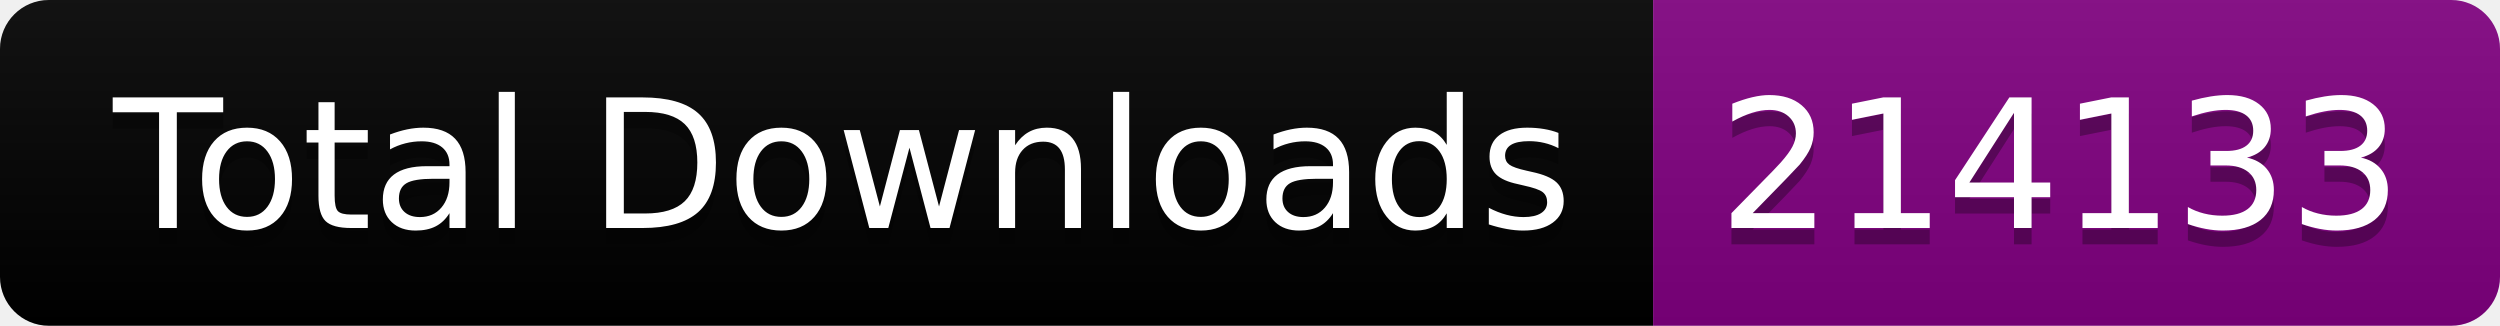
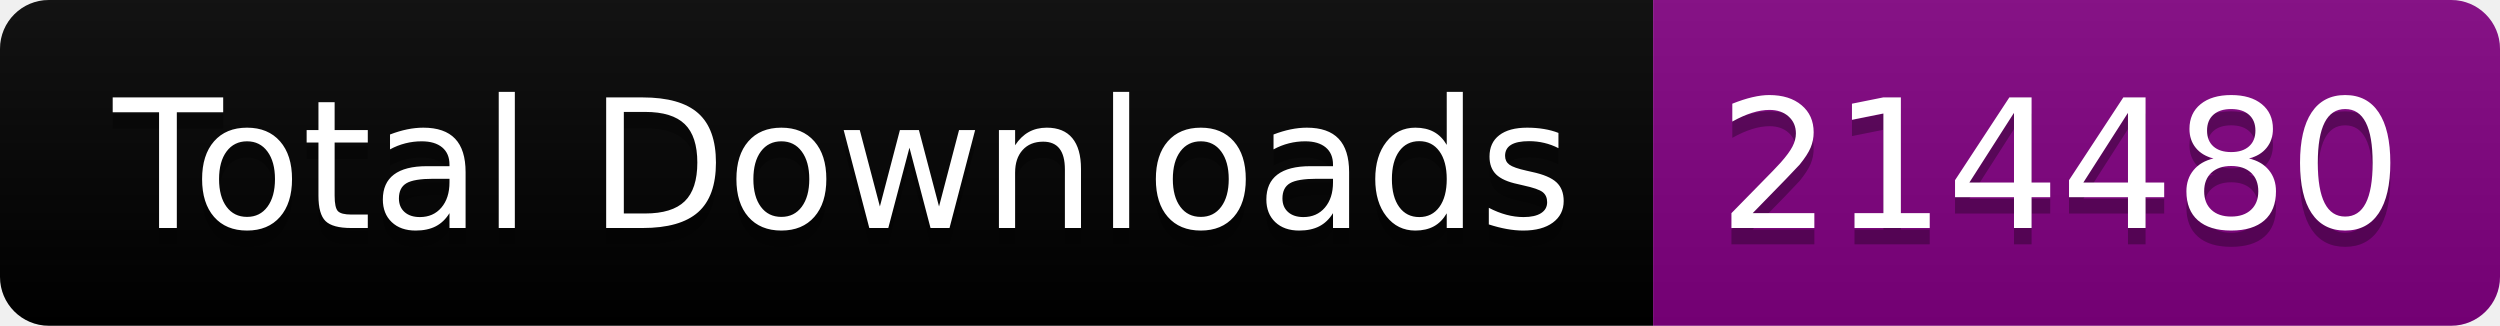
<svg xmlns="http://www.w3.org/2000/svg" width="153.5" height="20">
  <linearGradient id="smooth" x2="0" y2="100%">
    <stop offset="0" stop-color="#bbb" stop-opacity=".1" />
    <stop offset="1" stop-opacity=".1" />
  </linearGradient>
  <clipPath id="round">
    <rect width="153.5" height="20" rx="3" fill="#fff" />
  </clipPath>
  <g clip-path="url(#round)">
    <rect width="101.5" height="20" fill="black" />
    <rect x="101.5" width="52.0" height="20" fill="purple" />
    <rect width="153.5" height="20" fill="url(#smooth)" />
  </g>
  <g fill="#fff" text-anchor="middle" font-family="DejaVu Sans,Verdana,Geneva,sans-serif" font-size="110">
    <text x="517.5" y="150" fill="#010101" fill-opacity=".3" transform="scale(0.1)" textLength="915.0" lengthAdjust="spacing">Total Downloads</text>
    <text x="517.5" y="140" transform="scale(0.1)" textLength="915.0" lengthAdjust="spacing">Total Downloads</text>
-     <text x="1265.0" y="150" fill="#010101" fill-opacity=".3" transform="scale(0.1)" textLength="420.0" lengthAdjust="spacing">214133</text>
-     <text x="1265.0" y="140" transform="scale(0.1)" textLength="420.0" lengthAdjust="spacing">214133</text>
+     <text x="1265.0" y="150" fill="#010101" fill-opacity=".3" transform="scale(0.1)" textLength="420.0" lengthAdjust="spacing">214480</text>
+     <text x="1265.0" y="140" transform="scale(0.1)" textLength="420.0" lengthAdjust="spacing">214480</text>
  </g>
</svg>
